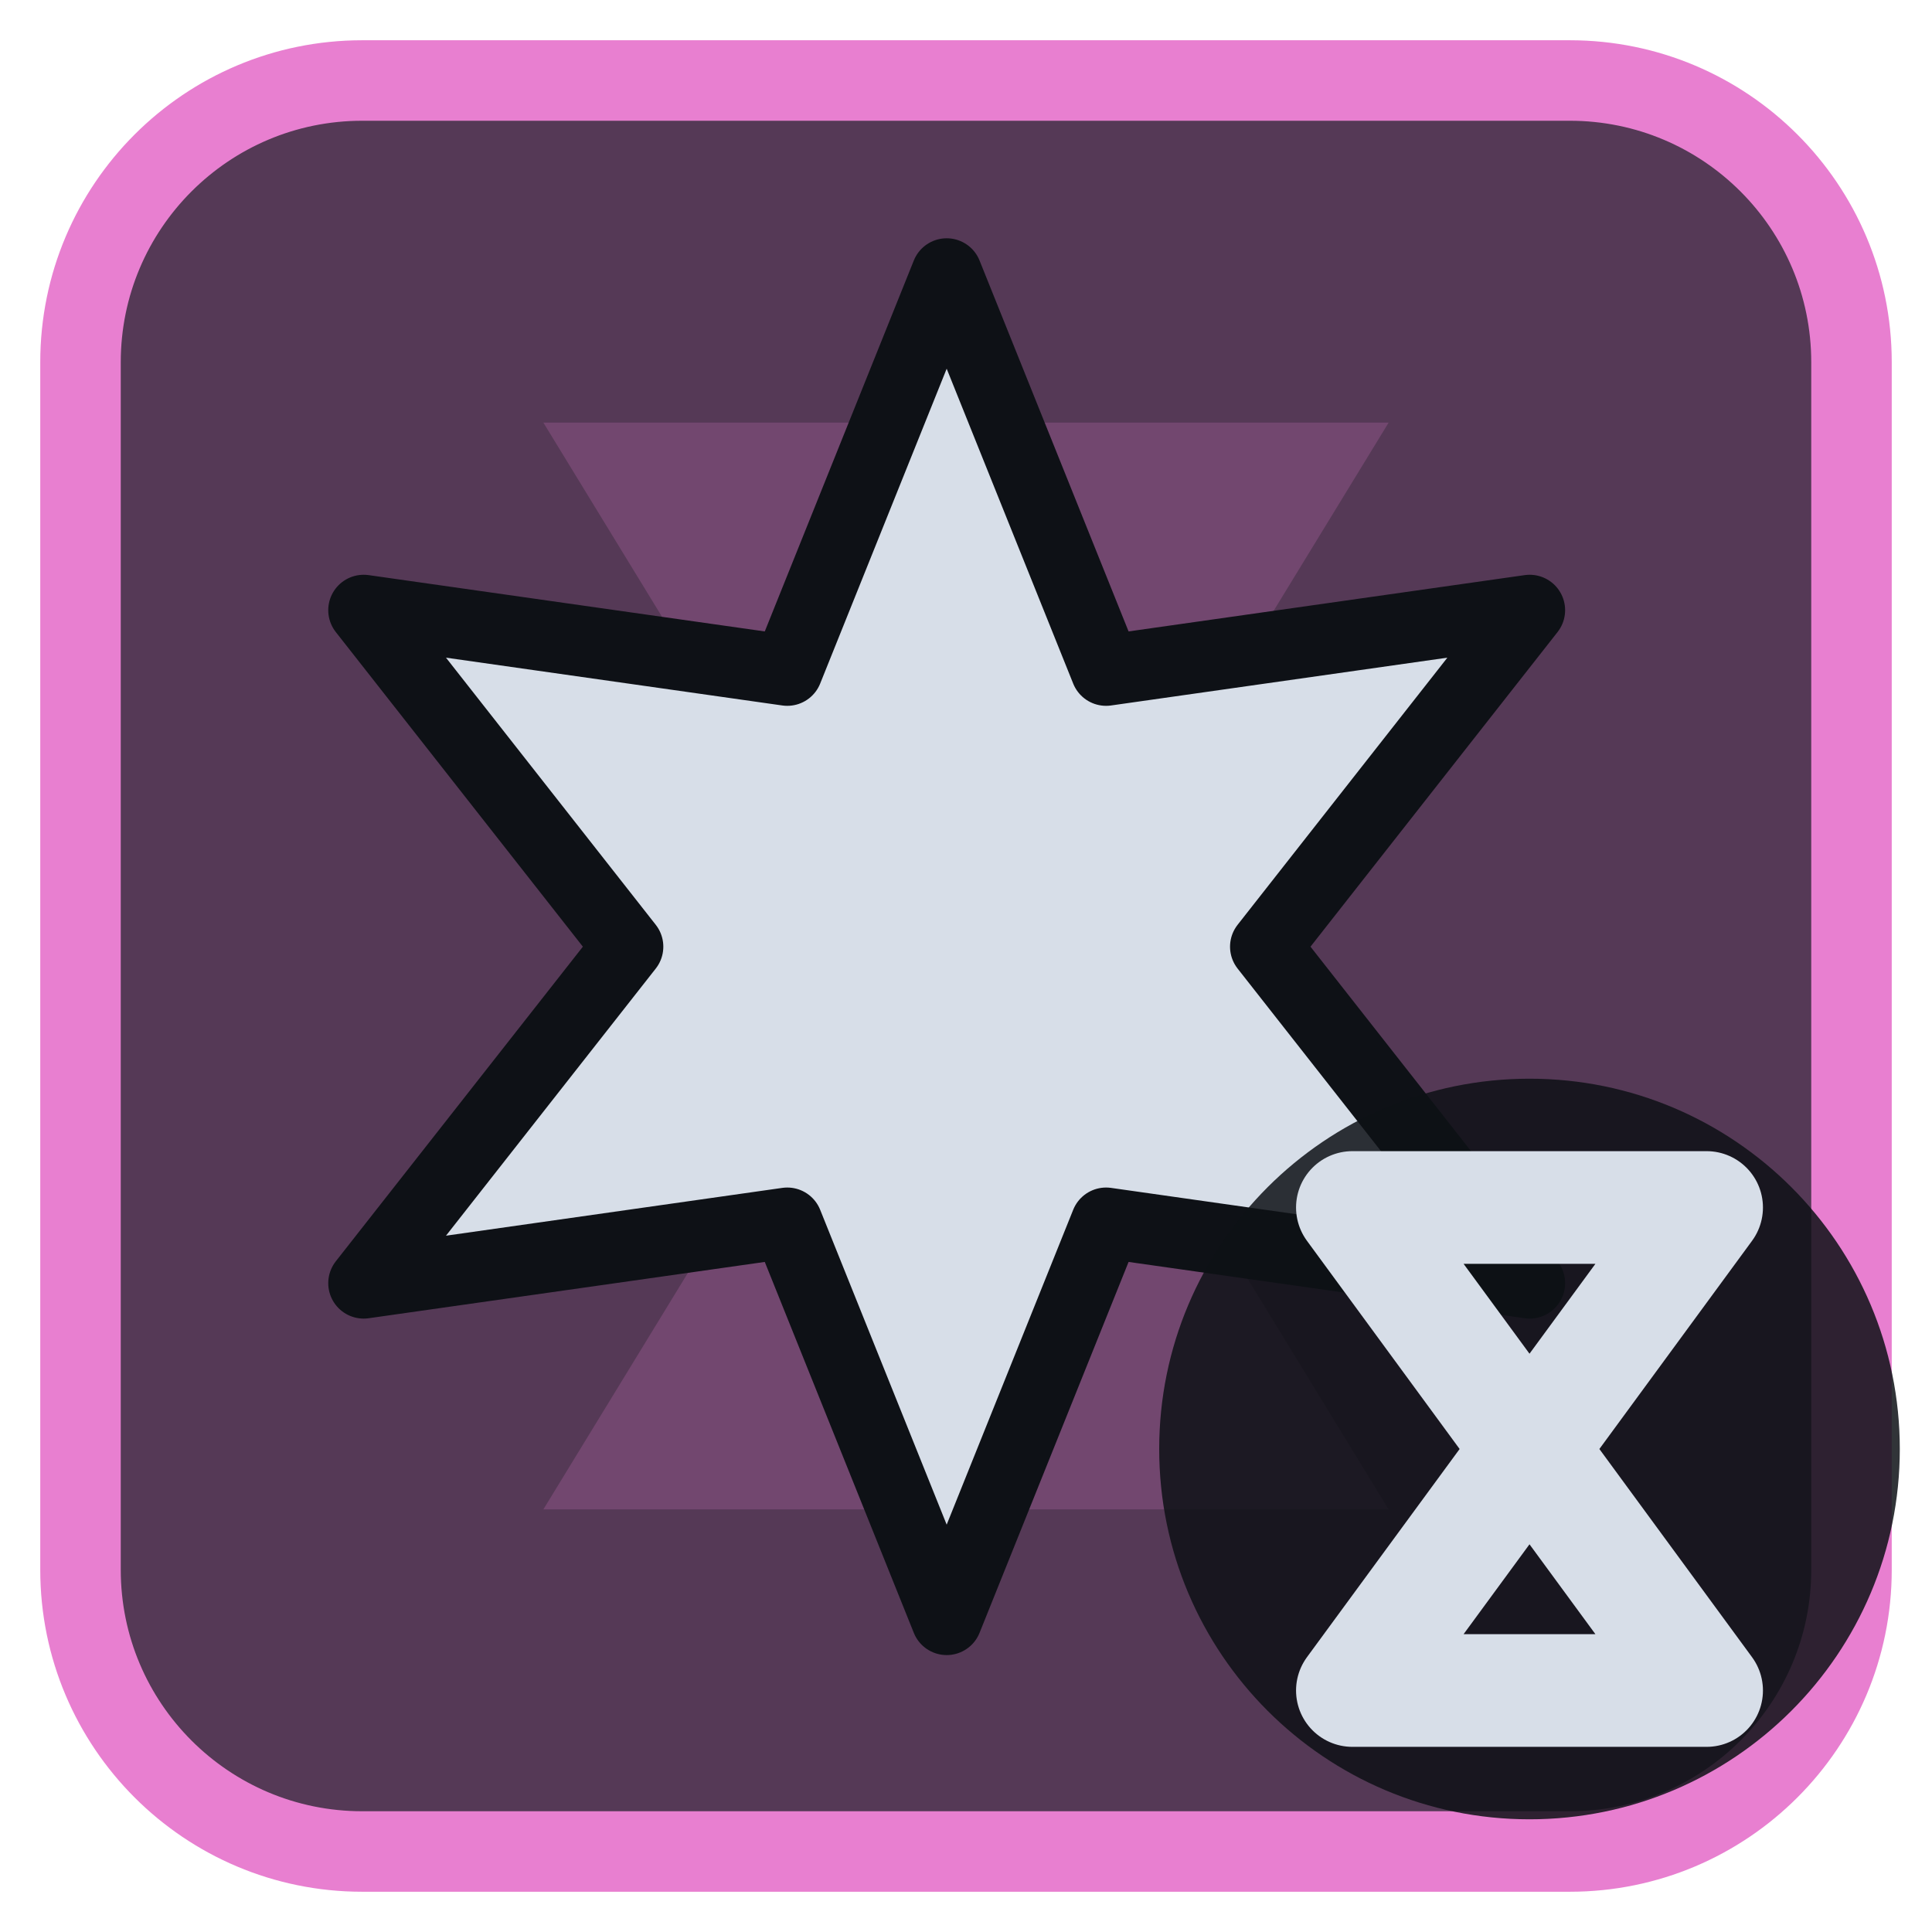
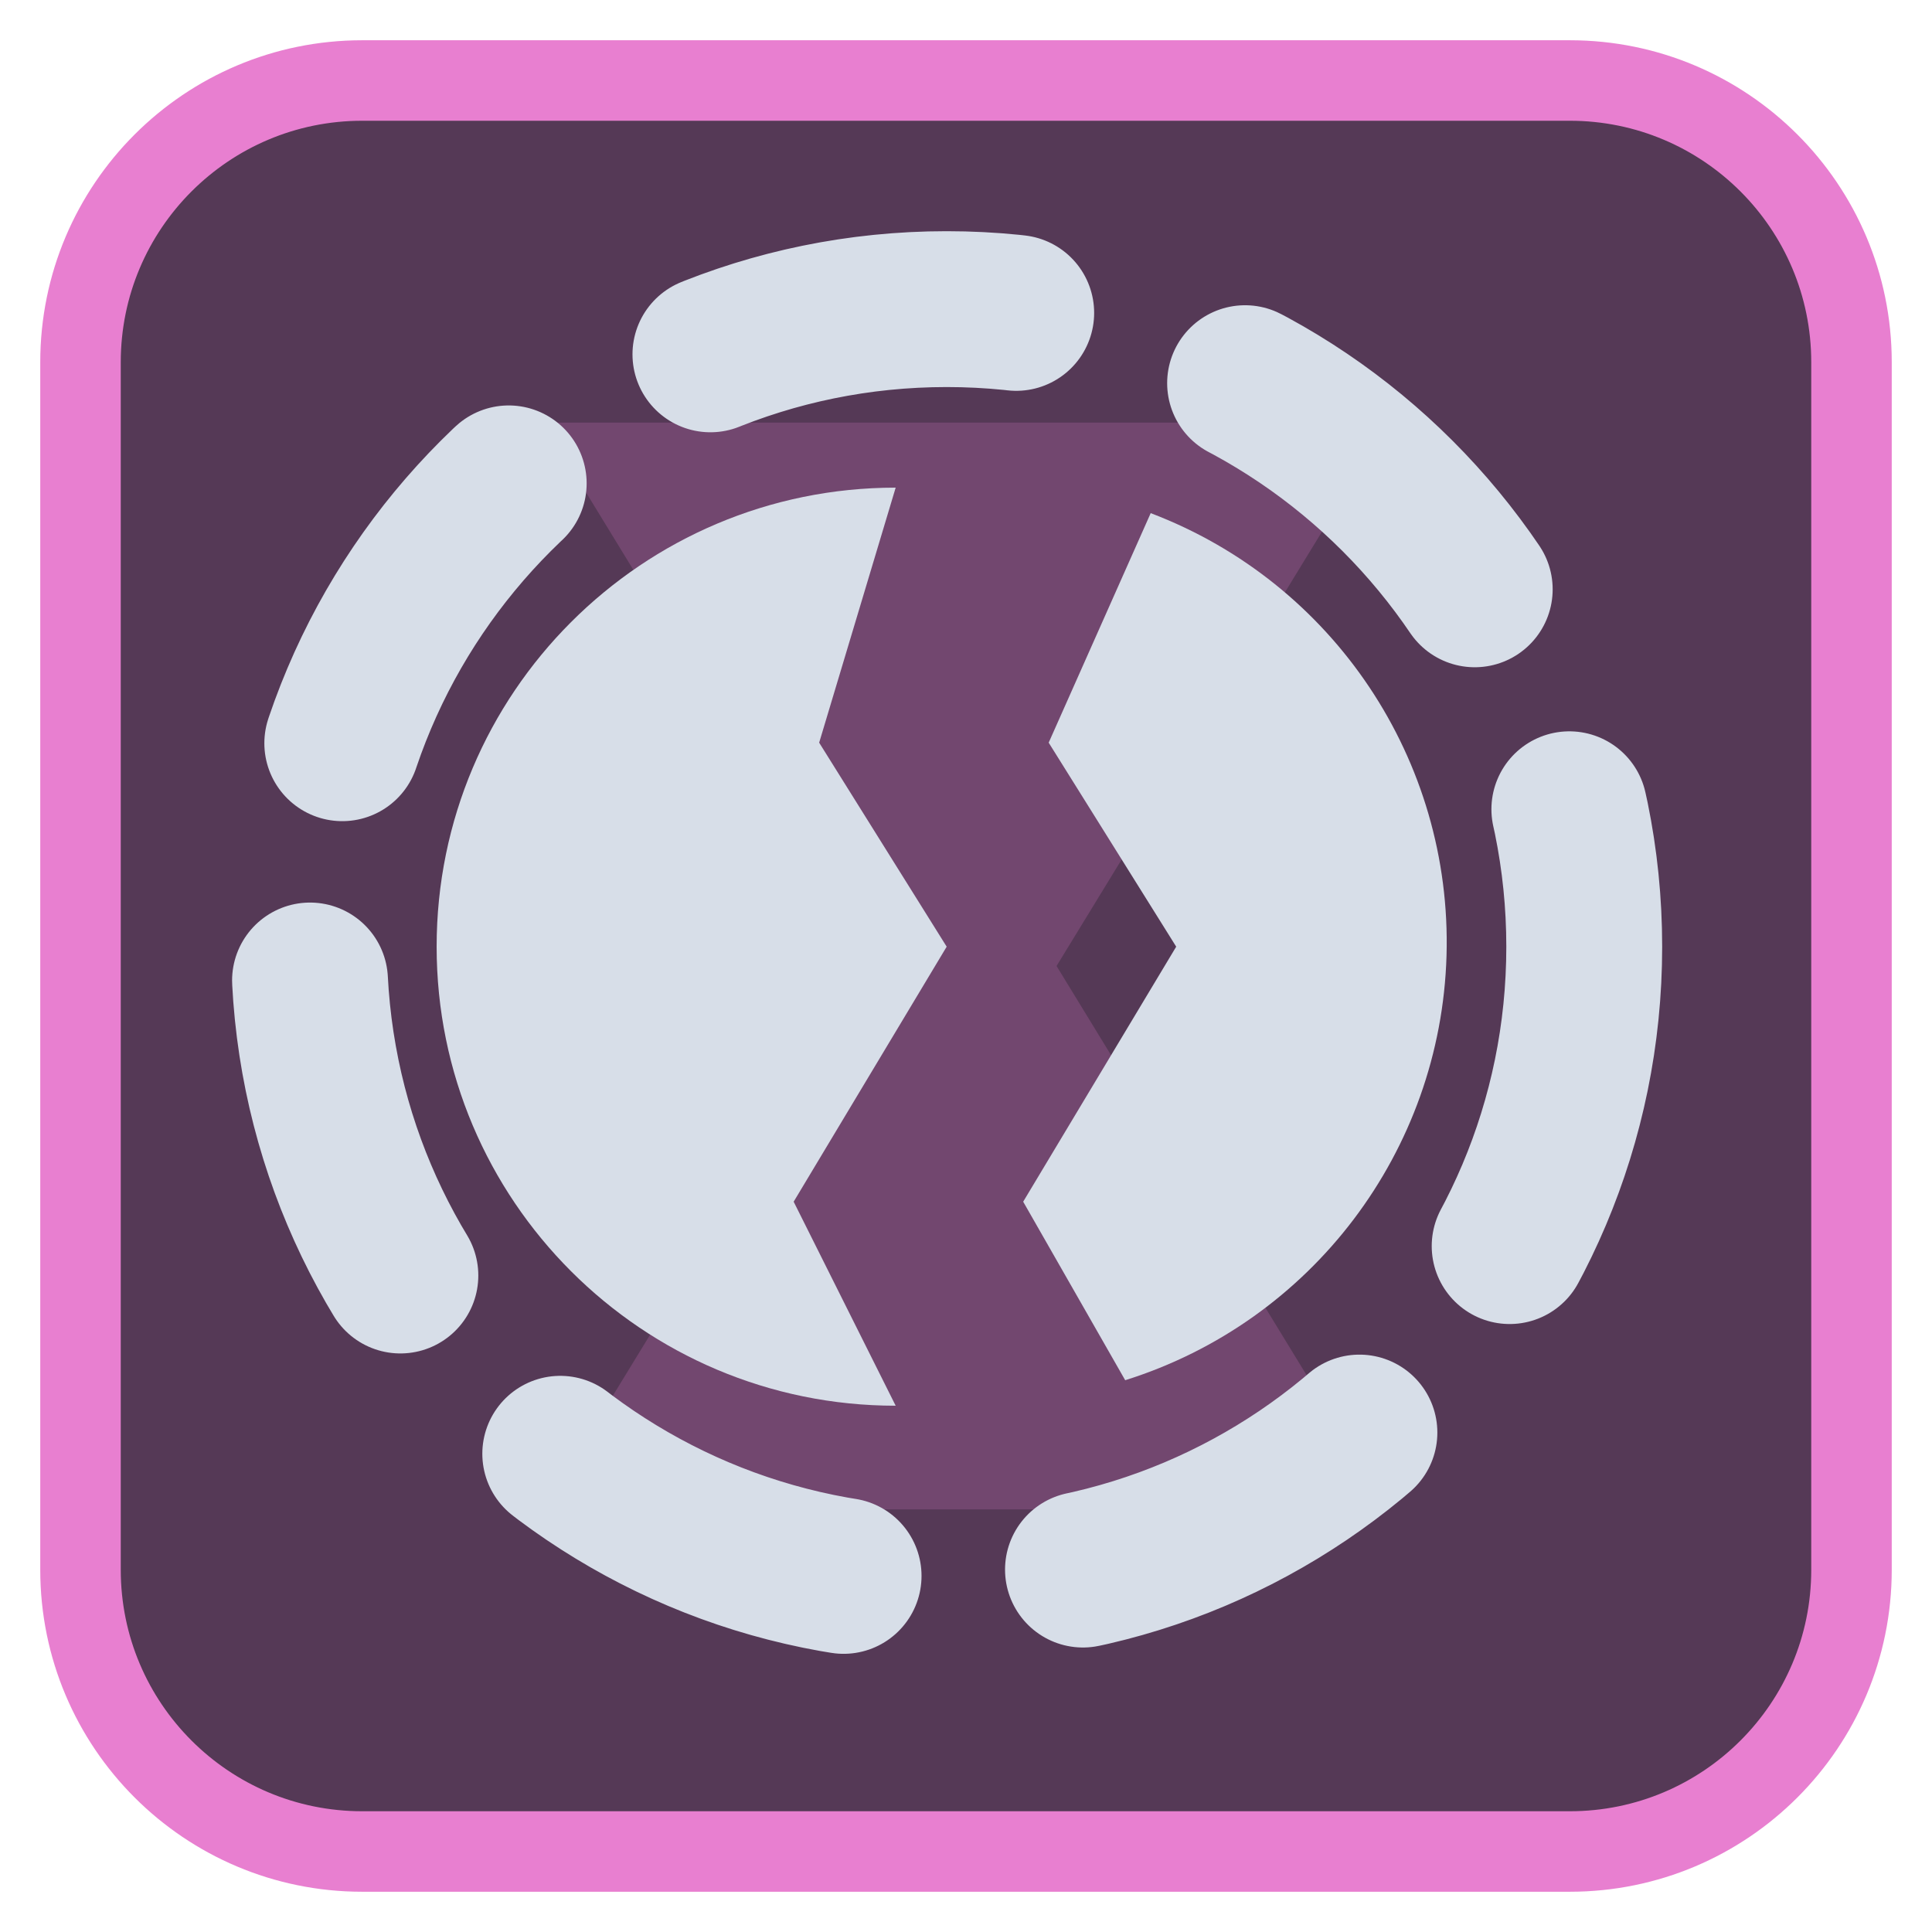
<svg xmlns="http://www.w3.org/2000/svg" viewBox="0 0 24 24" width="24" height="24">
  <rect x="1" y="1" width="22" height="22" rx="3.5" fill="#553956" stroke="#e87fd0" stroke-width="1" />
  <g opacity="0.2" transform="translate(3,3) scale(0.75)">
    <path d="M5 3h14l-5.5 9L19 21H5l5.5-9z" fill="#e87fd0" />
  </g>
  <g transform="translate(1.2,1.2) scale(0.88)">
-     <path d="M12.00 2.50L14.25 8.10L20.23 7.25L16.50 12.00L20.23 16.75L14.25 15.90L12.00 21.50L9.75 15.90L3.77 16.75L7.50 12.00L3.77 7.25L9.75 8.10Z" fill="#d7dee8" stroke="#0e1116" stroke-width="1" stroke-linejoin="round" />
+     <circle cx="12" cy="12" r="9" fill="none" stroke="#d7dee8" stroke-width="2.2" stroke-linecap="round" stroke-linejoin="round" stroke-dasharray="4.4 3.4" />
+     <g transform="translate(12,12) scale(0.72) translate(-12,-12)">
+       <path d="M11 3A9 9 0 0 0 11 21L9 17L12 12L9.5 8Z" fill="#d7dee8" />
+       <path d="M13.5 3.5A9 9 0 0 1 13 20.5L11 17L14 12L11.5 8Z" fill="#d7dee8" transform="translate(2.5,0)" />
+     </g>
  </g>
-   <circle cx="19" cy="18" r="4.6" fill="#0e1116" fill-opacity="0.85" />
-   <path d="M16.8 15H21.2L16.8 21H21.2Z" fill="none" stroke="#d7dee8" stroke-width="1.4" stroke-linecap="round" stroke-linejoin="round" />
</svg>
